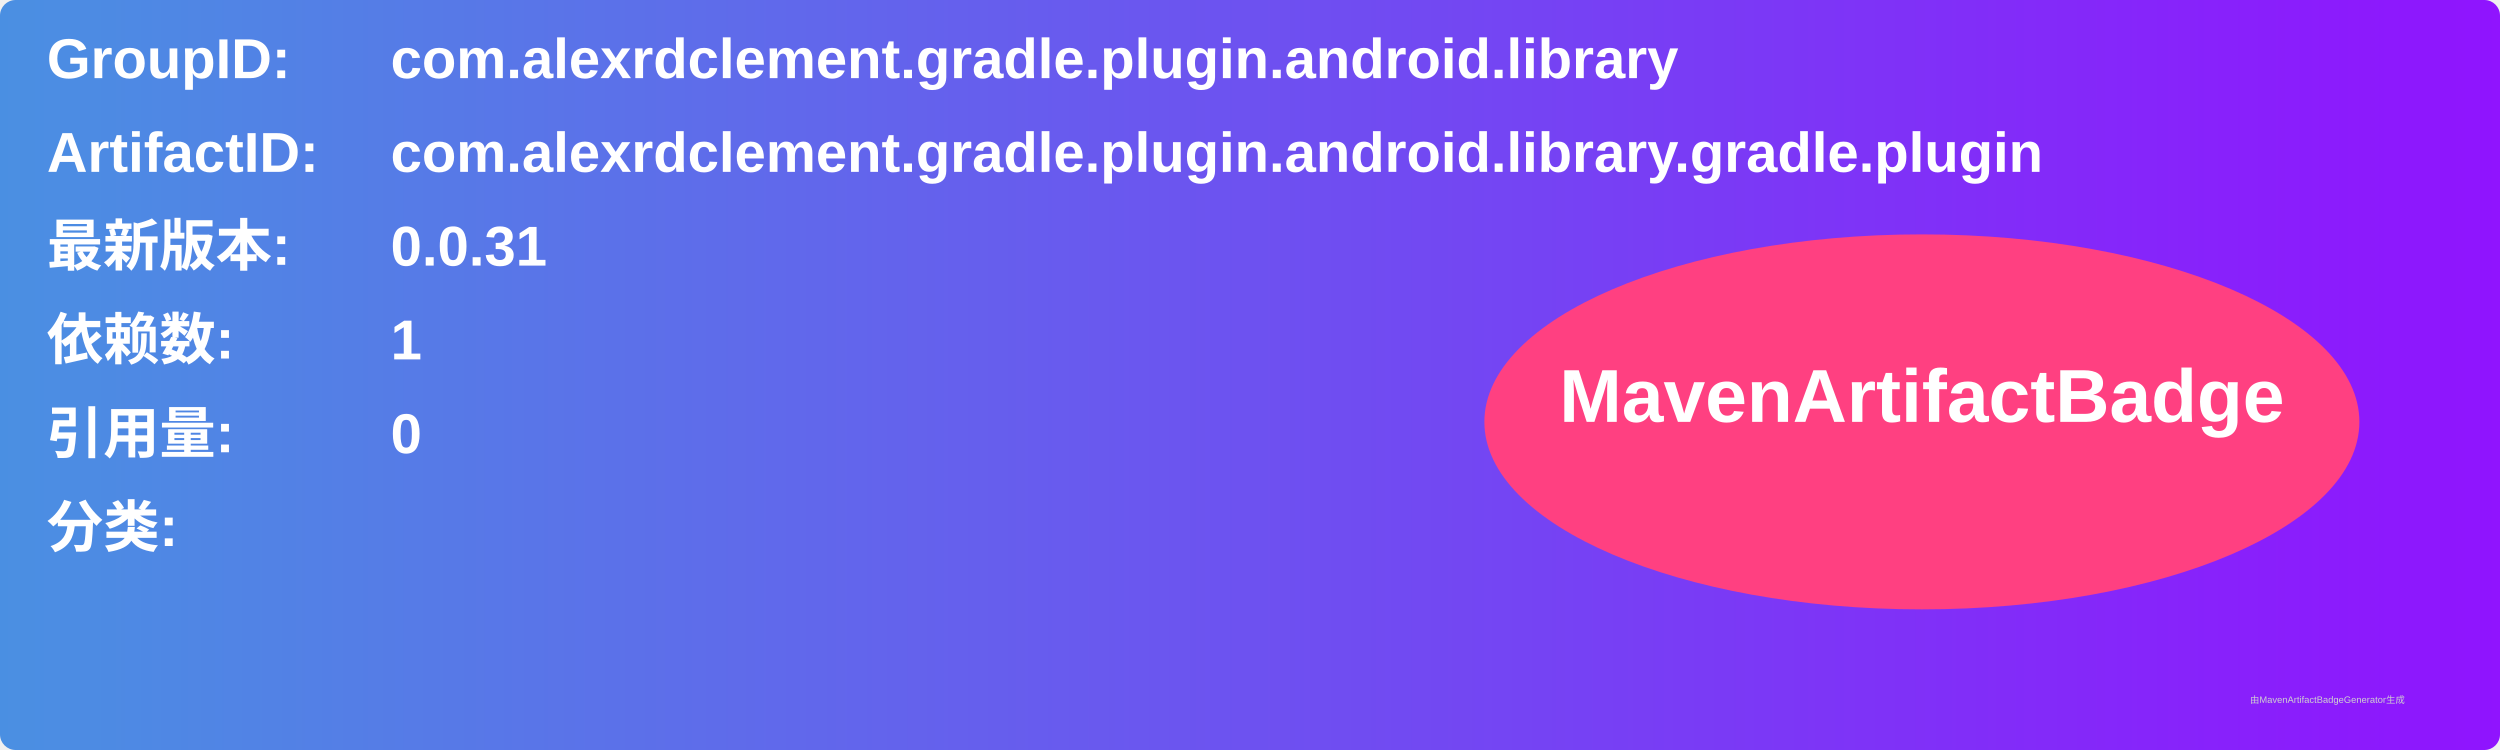
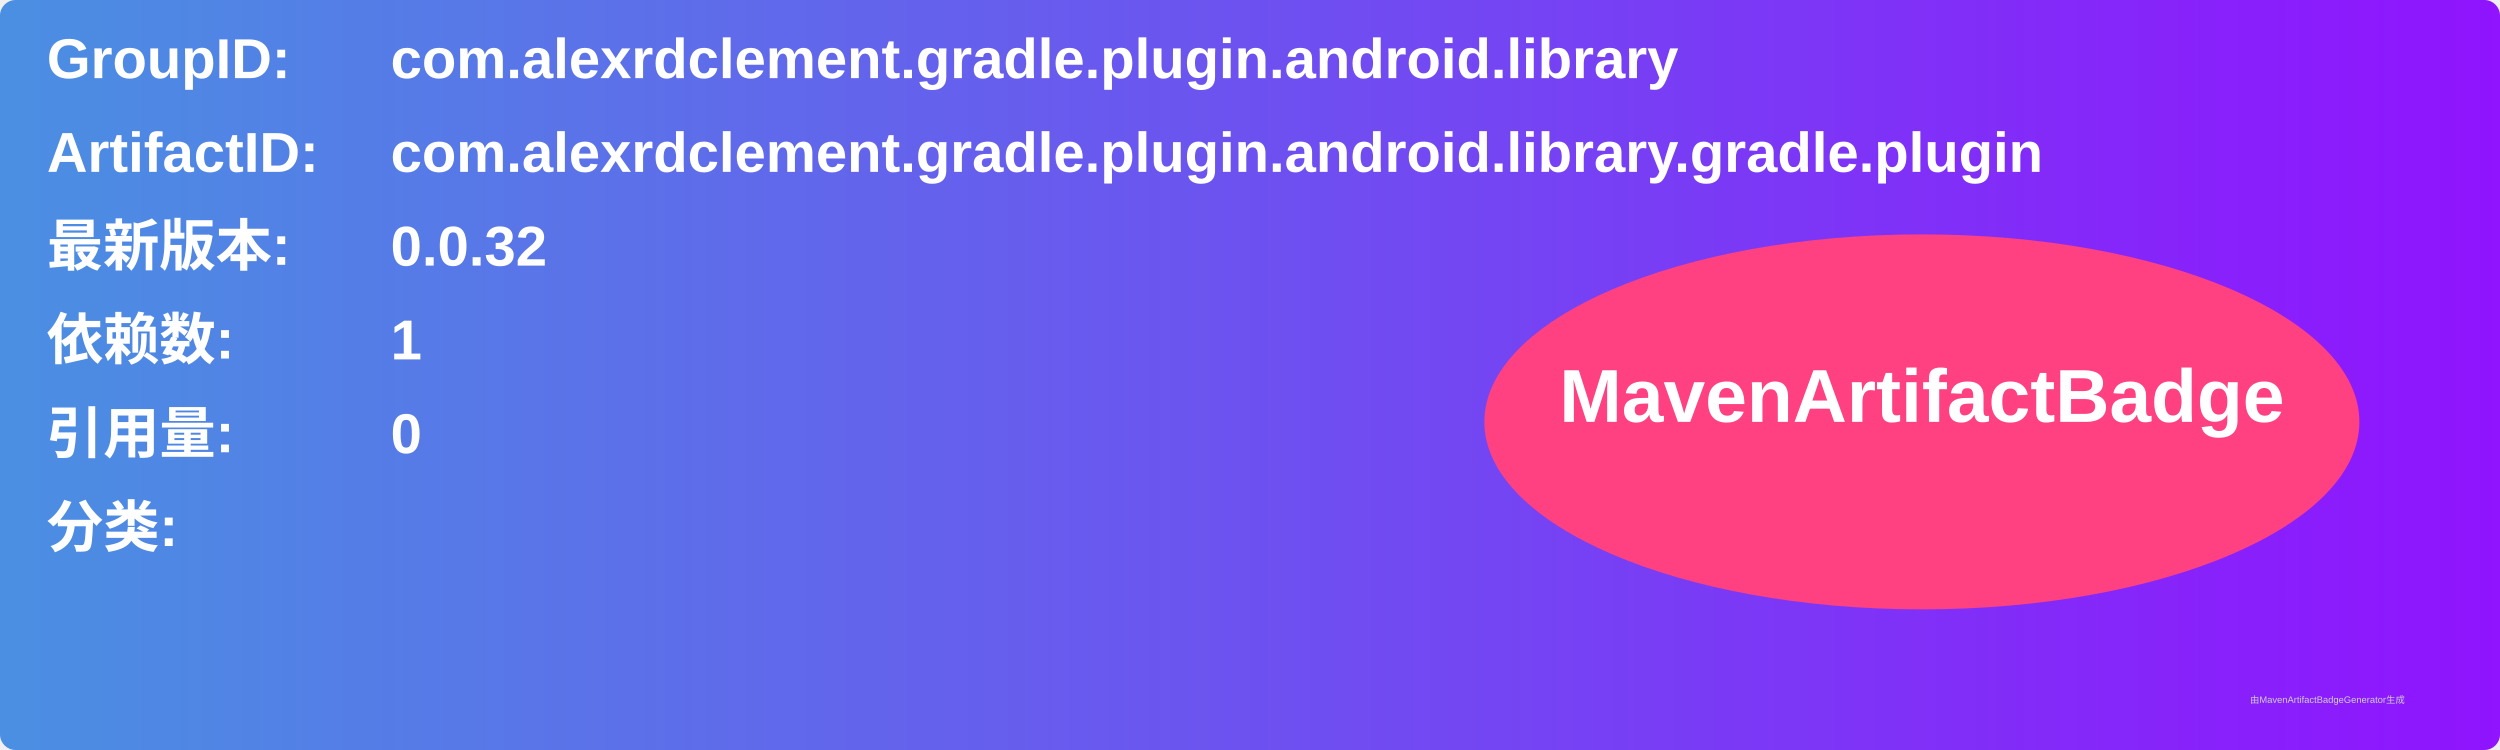
<svg xmlns="http://www.w3.org/2000/svg" width="800" height="240" viewBox="0 0 800 240">
  <linearGradient id="grad" x1="0%" y1="0%" x2="100%" y2="0%">
    <stop offset="0%" stop-color="#4a90e2" />
    <stop offset="100%" stop-color="#9013fe" />
  </linearGradient>
  <rect width="100%" height="100%" rx="5" ry="5" fill="url(#grad)" />
  <g transform="translate(15, 15)">
    <text x="0" y="10" font-family="Arial" font-size="18" fill="white" font-weight="bold" width="260">GroupID:</text>
    <text x="110" y="10" font-family="Arial" font-size="18" fill="white" font-weight="bold" width="460">com.alexrdclement.gradle.plugin.android.library</text>
    <text x="0" y="40" font-family="Arial" font-size="18" fill="white" font-weight="bold" width="260">ArtifactID:</text>
    <text x="110" y="40" font-family="Arial" font-size="18" fill="white" font-weight="bold" width="460">com.alexrdclement.gradle.plugin.android.library.gradle.plugin</text>
    <text x="0" y="70" font-family="Arial" font-size="18" fill="white" font-weight="bold">最新版本:</text>
    <text x="110" y="70" font-family="Arial" font-size="18" fill="white" font-weight="bold">
-       <tspan font-weight="bold">0.0.31</tspan>
+       <tspan font-weight="bold">0.0.32</tspan>
    </text>
    <text x="0" y="100" font-family="Arial" font-size="18" fill="white" font-weight="bold">依赖数: </text>
    <text x="110" y="100" font-family="Arial" font-size="18" fill="white">
      <tspan font-weight="bold">1</tspan>
    </text>
    <text x="0" y="130" font-family="Arial" font-size="18" fill="white" font-weight="bold">引用量: </text>
    <text x="110" y="130" font-family="Arial" font-size="18" fill="white">
      <tspan font-weight="bold">0</tspan>
    </text>
    <text x="0" y="160" font-family="Arial" font-size="18" fill="white" font-weight="bold">分类:</text>
    <text x="10" y="190" font-family="Arial" font-size="10" fill="white">
      <tspan font-weight="bold" />
    </text>
    <ellipse cx="600" cy="120" rx="140" ry="60" fill="#ff4081" />
    <text x="600" y="120" text-anchor="middle" font-family="Arial" font-size="24" fill="white" font-weight="bold">MavenArtifactBadge</text>
  </g>
  <text x="720" y="225" font-family="Arial" font-size="3" fill="#d0d0d0">由MavenArtifactBadgeGenerator生成</text>
</svg>
